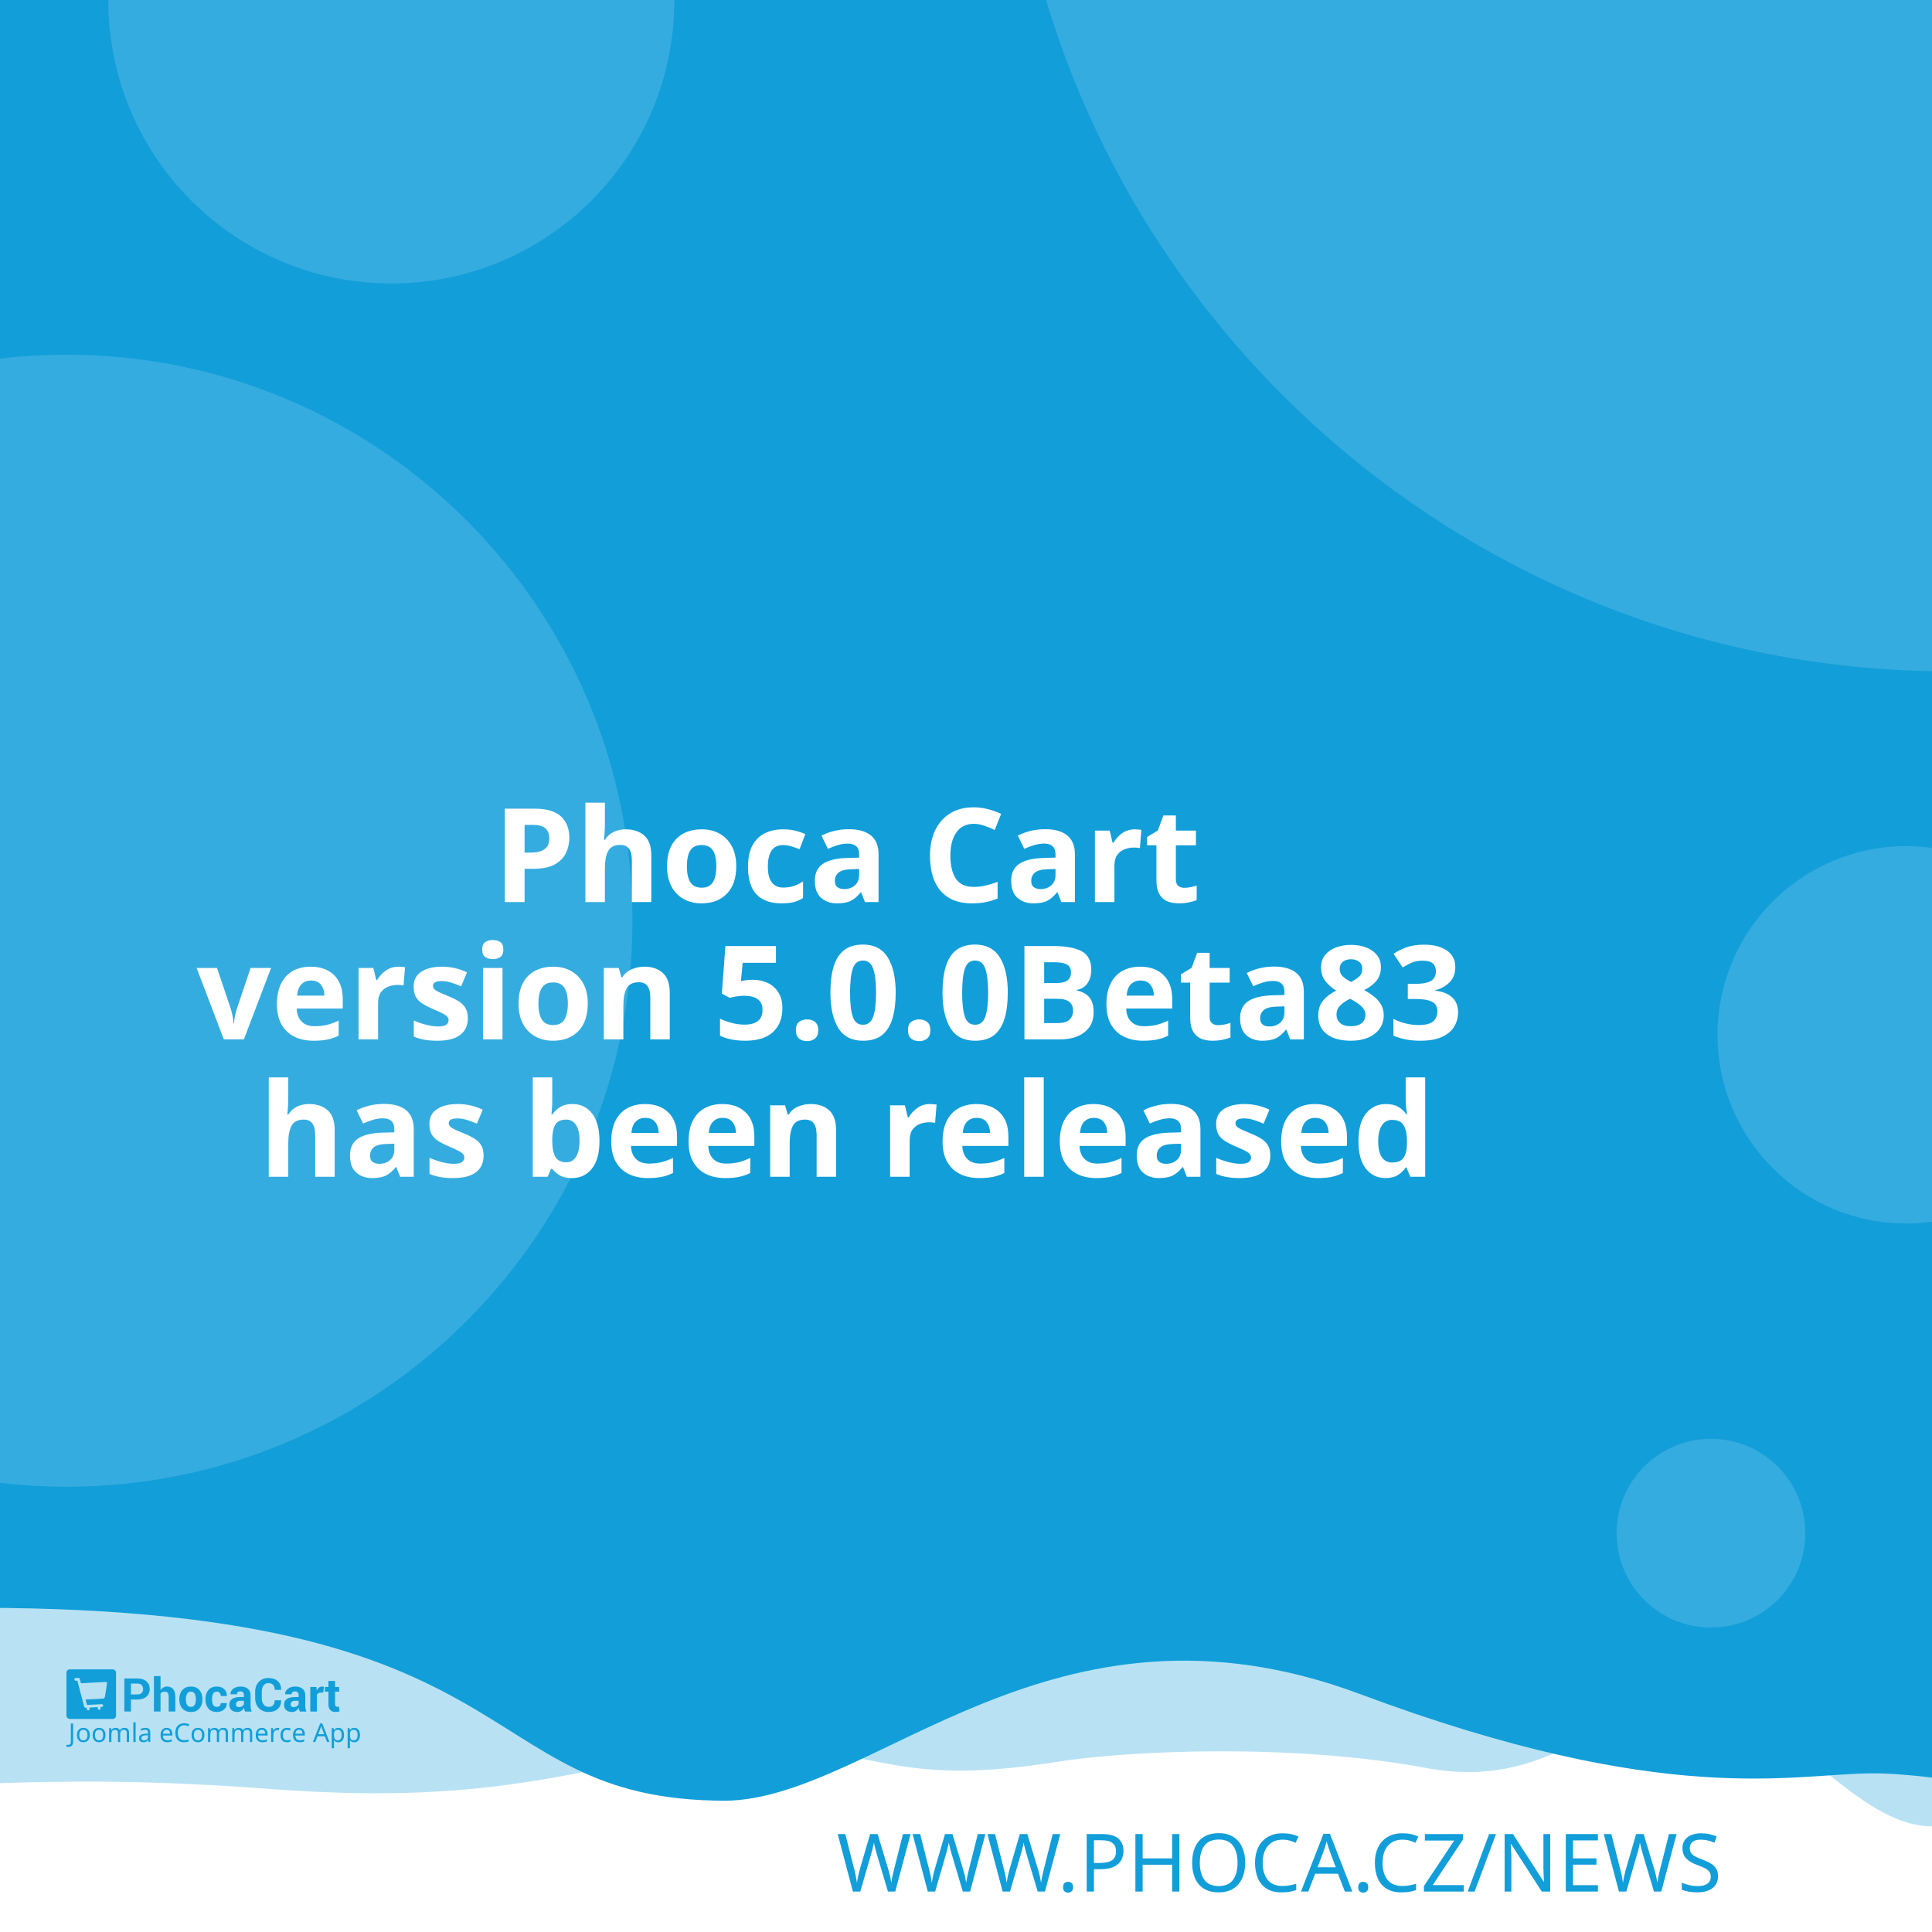
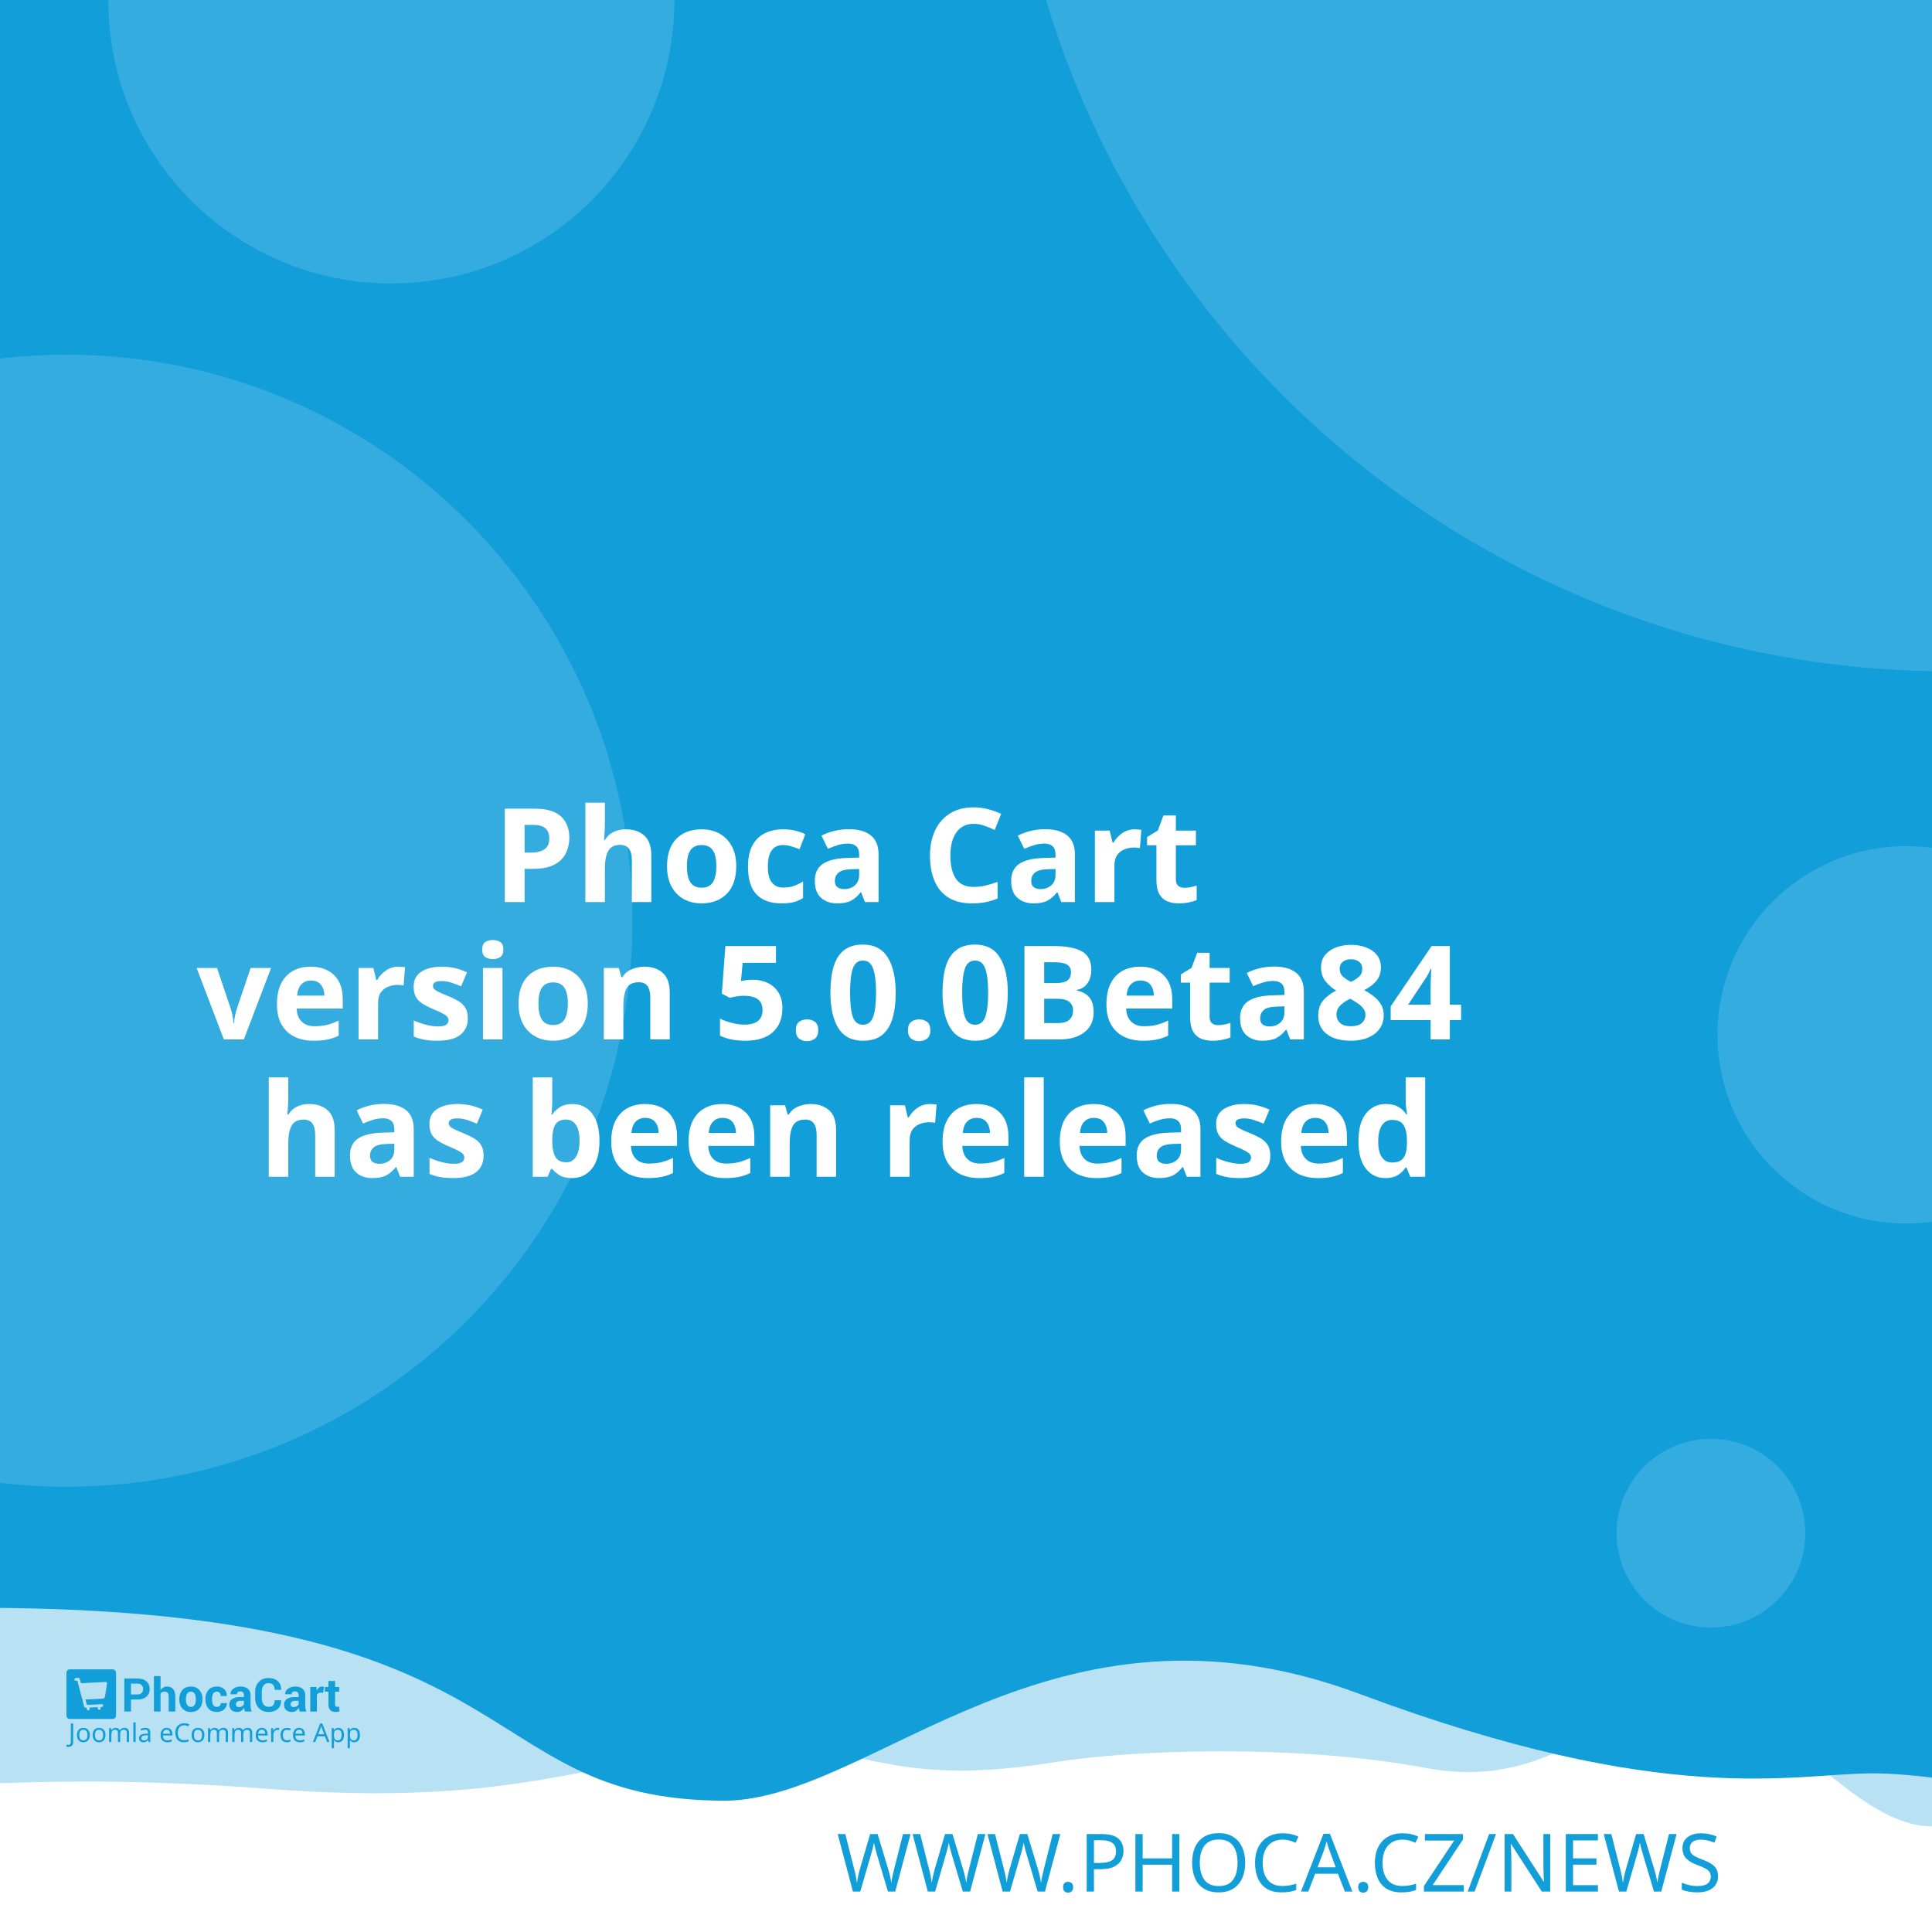
<svg xmlns="http://www.w3.org/2000/svg" width="512" height="512" viewBox="0 0 512 512" version="1.1" id="svg5">
  <defs id="defs2" />
  <g id="layer1">
    <path d="m -288.549,96.962 a 6.384,6.384 0 0 0 -6.384,6.384 v 81.087 a 6.384,6.384 0 0 0 6.384,6.384 h 81.083 a 6.384,6.384 0 0 0 6.384,-6.384 v -81.087 a 6.384,6.384 0 0 0 -6.384,-6.384 z m 16.084,16.188 c 0.591,-0.033 1.134,0.125 1.642,0.482 0.508,0.359 0.842,0.809 1.006,1.355 l 2.415,8.308 46.517,-2.44 c 0.829,-0.043 1.521,0.245 2.074,0.86 0.55,0.606 0.769,1.334 0.636,2.174 l -3.898,24.937 c -0.138,0.736 -0.57,1.497 -1.288,2.273 -0.719,0.787 -1.656,1.211 -2.797,1.272 l -32.861,1.721 3.038,10.253 27.775,-1.455 c 0.726,-0.04 1.351,0.178 1.887,0.648 0.523,0.483 0.803,1.086 0.844,1.812 0.038,0.726 -0.178,1.352 -0.648,1.887 -0.483,0.525 -1.086,0.806 -1.812,0.844 l -2.597,0.137 0.137,2.593 c 0.038,0.729 -0.178,1.356 -0.661,1.879 -0.472,0.535 -1.071,0.819 -1.8,0.856 -0.726,0.038 -1.353,-0.178 -1.879,-0.661 -0.535,-0.472 -0.814,-1.073 -0.852,-1.8 l -0.137,-2.593 -15.573,0.81 0.133,2.597 c 0.038,0.729 -0.176,1.356 -0.648,1.879 -0.483,0.535 -1.086,0.818 -1.812,0.856 -0.726,0.04 -1.352,-0.178 -1.887,-0.661 -0.525,-0.472 -0.806,-1.073 -0.844,-1.8 l -0.137,-2.597 -1.608,0.083 c -0.623,0.033 -1.193,-0.112 -1.721,-0.428 -0.515,-0.317 -0.883,-0.632 -1.11,-0.931 l -0.287,-0.507 -13.05,-49.343 -2.805,0.146 c -0.696,0.038 -1.312,-0.181 -1.858,-0.661 -0.545,-0.472 -0.835,-1.069 -0.873,-1.795 -0.038,-0.729 0.186,-1.353 0.682,-1.879 0.493,-0.535 1.083,-0.818 1.779,-0.856 z" style="fill:#ffffff;stroke-width:1;paint-order:stroke fill markers" id="path400" />
    <rect style="opacity:1;fill:#ffffff;stroke-width:5;stroke-linejoin:round;paint-order:stroke fill markers" id="rect723" width="512" height="512" x="0" y="0" />
    <path id="rect4460" style="opacity:0.3;fill:#129ed9;fill-opacity:1;stroke-width:5;stroke-linejoin:round;paint-order:stroke fill markers" d="M -256,4 H 768 v 480 c 0,0 -42.667,-10 -64,-10 -21.333,0 -42.408,10 -64,10 -21.592,0 -42.667,-10 -64,-10 -21.333,0 -42.408,10 -64,10 -21.592,0 -41.887,-34.701 -63.221,-34.701 -21.333,0 -35.645,25.795 -70.761,19.246 -35.116,-6.549 -78.862,-4.741 -98.515,-1.547 -47.289,7.533 -49.247,-6.724 -87.369,-3.311 -38.122,3.413 -56.921,15.193 -120.307,10.429 -63.387,-4.764 -84.091,0.698 -135.827,-0.116 -21.333,0 -42.408,10 -64,10 -21.592,0 -42.667,-10 -64,-10 -21.333,0 -64,10 -64,10 z" />
    <path id="rect4460-5" style="fill:#129ed9;fill-opacity:1;stroke-width:5;stroke-linejoin:round;paint-order:stroke fill markers" d="M -316,4.9999998e-7 H 708 V 480 c 0,0 -42.667,-10 -64,-10 -21.333,0 -42.408,10 -64,10 -21.592,0 -62.256,-10.048 -83.59,-10.048 -21.333,0 -54.449,9.448 -136.059,-21.03 -81.61,-30.478 -128.583,27.669 -167.971,28.291 -70.795,-0.042 -47.303,-54.288 -212.561,-50.983 C -185.439,429.534 -38.408,480 -60,480 c -21.592,0 -42.667,-10 -64,-10 -21.333,0 -42.408,10 -64,10 -21.592,0 -42.667,-10 -64,-10 -21.333,0 -64,10 -64,10 z" />
    <text xml:space="preserve" style="font-style:normal;font-weight:normal;font-size:21.333px;line-height:1.25;font-family:sans-serif;fill:#129ed9;fill-opacity:1;stroke:none" x="484.042" y="501.277" id="text2910-3-7">
      <tspan id="tspan2908-6-5" x="484.042" y="501.277" style="font-style:normal;font-variant:normal;font-weight:300;font-stretch:normal;font-size:21.333px;font-family:Montserrat;-inkscape-font-specification:'Montserrat Light';text-align:end;text-anchor:end;fill:#129ed9;fill-opacity:1">WWW.PHOCA.CZ/NEWS</tspan>
    </text>
    <text xml:space="preserve" style="font-style:normal;font-variant:normal;font-weight:600;font-stretch:normal;font-size:34.667px;line-height:1.05;font-family:Rubik;-inkscape-font-specification:'Rubik Semi-Bold';fill:#ffffff;fill-opacity:1;stroke:none" x="256" y="165" id="text11252">
      <tspan x="256" y="165" id="tspan403" style="text-align:center;text-anchor:middle" />
      <tspan x="256" y="202.659" style="font-size:34.667px;text-align:center;text-anchor:middle" id="tspan442" />
      <tspan x="256" y="239.059" style="font-size:34.667px;text-align:center;text-anchor:middle" id="tspan444">Phoca Cart</tspan>
-       <tspan x="256" y="275.459" id="tspan1992" style="font-size:34.667px;text-align:center;text-anchor:middle">version 5.0.0Beta83
+       <tspan x="256" y="275.459" id="tspan1992" style="font-size:34.667px;text-align:center;text-anchor:middle">version 5.0.0Beta84
</tspan>
      <tspan x="256" y="311.859" id="tspan2906" style="font-size:34.667px;text-align:center;text-anchor:middle">has been released</tspan>
      <tspan x="256" y="348.259" id="tspan1994" style="font-size:34.667px" />
    </text>
    <circle style="opacity:0.15;fill:#ffffff;fill-opacity:1;stroke-width:5;stroke-linejoin:round;paint-order:stroke fill markers" id="path8376" cx="516.67" cy="-72.081" r="250" />
    <circle style="opacity:0.15;fill:#ffffff;fill-opacity:1;stroke-width:5;stroke-linejoin:round;paint-order:stroke fill markers" id="path8376-9" cx="17.604" cy="244" r="150" />
    <circle style="opacity:0.15;fill:#ffffff;fill-opacity:1;stroke-width:5;stroke-linejoin:round;paint-order:stroke fill markers" id="path8376-6" cx="103.704" cy="0.117" r="75" />
    <circle style="opacity:0.15;fill:#ffffff;fill-opacity:1;stroke-width:5;stroke-linejoin:round;paint-order:stroke fill markers" id="path8376-6-2" cx="505.168" cy="274.238" r="50" />
    <g id="g8950" transform="matrix(0.298069,0,0,0.298069,107.3348,335.2596)" style="fill:#129ed9;fill-opacity:1;stroke-width:3.355">
      <g id="g895" transform="translate(-301.0409,359.4151)" style="fill:#129ed9;fill-opacity:1;stroke-width:3.355">
        <g transform="matrix(1.3333,0,0,-1.3333,-75.59,850.15)" fill="#ffffff" image-rendering="optimizeQuality" id="g280" style="clip-rule:evenodd;fill:#129ed9;fill-opacity:1;stroke-width:8.934;shape-rendering:geometricPrecision">
          <path d="m 99.728,617.49 v -7.994 h -4.423 v 22.031 h 8.784 c 2.532,0 4.527,-0.646 5.979,-1.937 1.452,-1.291 2.181,-2.99 2.181,-5.097 0,-2.107 -0.729,-3.801 -2.181,-5.082 -1.452,-1.281 -3.446,-1.921 -5.979,-1.921 z m 0,3.408 h 4.361 c 1.23,0 2.165,0.336 2.801,1.002 0.635,0.671 0.951,1.523 0.951,2.561 0,1.059 -0.315,1.932 -0.946,2.623 -0.63,0.687 -1.566,1.033 -2.806,1.033 H 99.728 Z" id="path262" style="fill:#129ed9;fill-opacity:1;stroke-width:3.355" />
          <path d="m 119.45,623.79 c 0.517,0.749 1.147,1.327 1.891,1.746 0.749,0.418 1.576,0.63 2.485,0.63 1.705,0 3.043,-0.568 4.02,-1.704 0.971,-1.131 1.457,-2.887 1.457,-5.252 v -9.714 h -4.418 v 9.76 c 0,1.276 -0.227,2.174 -0.677,2.706 -0.445,0.532 -1.116,0.795 -2.005,0.795 -0.605,0 -1.137,-0.108 -1.602,-0.325 -0.465,-0.217 -0.847,-0.522 -1.152,-0.919 v -12.017 h -4.418 v 23.611 h 4.418 z" id="path264" style="fill:#129ed9;fill-opacity:1;stroke-width:3.355" />
          <path d="m 131.96,617.83 c 0,2.438 0.682,4.436 2.046,5.996 1.359,1.554 3.25,2.334 5.663,2.334 2.418,0 4.315,-0.774 5.689,-2.329 1.375,-1.549 2.062,-3.553 2.062,-6.001 v -0.32 c 0,-2.458 -0.687,-4.462 -2.051,-6.011 -1.369,-1.544 -3.261,-2.319 -5.674,-2.319 -2.418,0 -4.315,0.775 -5.684,2.319 -1.364,1.549 -2.051,3.553 -2.051,6.011 z m 4.408,-0.31 c 0,-1.487 0.264,-2.68 0.785,-3.584 0.527,-0.899 1.375,-1.348 2.542,-1.348 1.142,0 1.979,0.454 2.506,1.358 0.532,0.904 0.796,2.097 0.796,3.574 v 0.315 c 0,1.446 -0.269,2.629 -0.801,3.542 -0.537,0.914 -1.38,1.374 -2.527,1.374 -1.142,0 -1.979,-0.46 -2.506,-1.379 -0.532,-0.919 -0.796,-2.102 -0.796,-3.537 z" id="path266" style="fill:#129ed9;fill-opacity:1;stroke-width:3.355" />
          <path d="m 157.01,612.59 c 0.79,0 1.421,0.227 1.891,0.682 0.475,0.454 0.713,1.064 0.713,1.828 h 4.015 l 0.041,-0.093 c 0.041,-1.653 -0.579,-3.037 -1.871,-4.152 -1.287,-1.116 -2.883,-1.673 -4.79,-1.673 -2.439,0 -4.325,0.769 -5.648,2.314 -1.318,1.544 -1.979,3.522 -1.979,5.944 v 0.449 c 0,2.412 0.656,4.395 1.974,5.944 1.317,1.554 3.198,2.329 5.638,2.329 2.02,0 3.648,-0.573 4.883,-1.725 1.235,-1.151 1.835,-2.664 1.793,-4.539 l -0.031,-0.088 h -4.026 c 0,0.842 -0.233,1.544 -0.698,2.107 -0.46,0.558 -1.101,0.837 -1.922,0.837 -1.168,0 -1.995,-0.454 -2.475,-1.358 -0.476,-0.904 -0.718,-2.071 -0.718,-3.496 v -0.454 c 0,-1.456 0.243,-2.628 0.718,-3.522 0.48,-0.888 1.312,-1.332 2.491,-1.332" id="path268" style="fill:#129ed9;fill-opacity:1;stroke-width:3.355" />
          <path d="m 175.8,609.49 c -0.165,0.372 -0.305,0.764 -0.419,1.183 -0.119,0.413 -0.202,0.837 -0.248,1.27 -0.455,-0.8 -1.054,-1.456 -1.798,-1.978 -0.739,-0.521 -1.628,-0.785 -2.656,-0.785 -1.715,0 -3.038,0.439 -3.963,1.322 -0.93,0.883 -1.395,2.086 -1.395,3.604 0,1.606 0.62,2.845 1.855,3.729 1.235,0.883 3.038,1.322 5.41,1.322 h 2.47 v 1.301 c 0,0.785 -0.207,1.394 -0.62,1.828 -0.413,0.434 -1.023,0.651 -1.834,0.651 -0.713,0 -1.266,-0.175 -1.653,-0.522 -0.393,-0.346 -0.584,-0.826 -0.584,-1.446 l -4.268,0.016 -0.016,0.093 c -0.072,1.379 0.527,2.572 1.798,3.579 1.271,1.002 2.946,1.503 5.013,1.503 1.958,0 3.545,-0.496 4.769,-1.492 1.22,-0.992 1.829,-2.406 1.829,-4.24 v -6.76 c 0,-0.769 0.062,-1.492 0.176,-2.164 0.119,-0.676 0.299,-1.348 0.553,-2.014 z m -4.046,2.943 c 0.78,0 1.468,0.191 2.077,0.574 0.605,0.382 1.013,0.826 1.225,1.332 v 2.308 h -2.47 c -0.935,0 -1.648,-0.232 -2.134,-0.702 -0.481,-0.47 -0.724,-1.033 -0.724,-1.699 0,-0.542 0.181,-0.981 0.542,-1.312 0.367,-0.336 0.858,-0.501 1.483,-0.501" id="path270" style="fill:#129ed9;fill-opacity:1;stroke-width:3.355" />
          <path d="m 199.84,617.01 0.031,-0.088 c 0.041,-2.37 -0.682,-4.25 -2.17,-5.645 -1.488,-1.394 -3.555,-2.091 -6.201,-2.091 -2.656,0 -4.811,0.852 -6.464,2.556 -1.653,1.704 -2.486,3.894 -2.486,6.579 v 4.369 c 0,2.67 0.812,4.86 2.424,6.574 1.617,1.715 3.715,2.572 6.299,2.572 2.723,0 4.852,-0.697 6.386,-2.097 1.535,-1.399 2.284,-3.305 2.243,-5.717 l -0.031,-0.088 h -4.299 c 0,1.451 -0.346,2.561 -1.044,3.336 -0.698,0.769 -1.783,1.157 -3.255,1.157 -1.323,0 -2.372,-0.537 -3.147,-1.606 -0.78,-1.074 -1.168,-2.438 -1.168,-4.1 v -4.39 c 0,-1.683 0.408,-3.057 1.225,-4.131 0.822,-1.069 1.922,-1.606 3.317,-1.606 1.38,0 2.403,0.372 3.064,1.11 0.661,0.744 0.992,1.844 0.992,3.305 z" id="path272" style="fill:#129ed9;fill-opacity:1;stroke-width:3.355" />
          <path d="m 212.27,609.49 c -0.165,0.372 -0.305,0.764 -0.419,1.183 -0.119,0.413 -0.202,0.837 -0.248,1.27 -0.455,-0.8 -1.054,-1.456 -1.798,-1.978 -0.739,-0.521 -1.628,-0.785 -2.656,-0.785 -1.716,0 -3.038,0.439 -3.963,1.322 -0.93,0.883 -1.395,2.086 -1.395,3.604 0,1.606 0.62,2.845 1.855,3.729 1.235,0.883 3.039,1.322 5.41,1.322 h 2.47 v 1.301 c 0,0.785 -0.207,1.394 -0.62,1.828 -0.413,0.434 -1.023,0.651 -1.834,0.651 -0.713,0 -1.266,-0.175 -1.654,-0.522 -0.393,-0.346 -0.584,-0.826 -0.584,-1.446 l -4.268,0.016 -0.016,0.093 c -0.072,1.379 0.527,2.572 1.798,3.579 1.271,1.002 2.945,1.503 5.013,1.503 1.958,0 3.545,-0.496 4.769,-1.492 1.22,-0.992 1.829,-2.406 1.829,-4.24 v -6.76 c 0,-0.769 0.062,-1.492 0.176,-2.164 0.119,-0.676 0.3,-1.348 0.553,-2.014 z m -4.046,2.943 c 0.78,0 1.468,0.191 2.077,0.574 0.605,0.382 1.013,0.826 1.224,1.332 v 2.308 h -2.47 c -0.935,0 -1.649,-0.232 -2.134,-0.702 -0.481,-0.47 -0.723,-1.033 -0.723,-1.699 0,-0.542 0.181,-0.981 0.542,-1.312 0.367,-0.336 0.858,-0.501 1.483,-0.501" id="path274" style="fill:#129ed9;fill-opacity:1;stroke-width:3.355" />
          <path d="m 227.92,622.06 -1.617,0.046 c -0.656,0 -1.199,-0.134 -1.623,-0.408 -0.423,-0.274 -0.744,-0.656 -0.966,-1.152 v -11.052 h -4.408 v 16.36 h 4.103 l 0.196,-2.422 c 0.382,0.857 0.883,1.528 1.494,2.009 0.61,0.48 1.312,0.723 2.108,0.723 0.223,0 0.429,-0.015 0.615,-0.052 0.186,-0.036 0.377,-0.077 0.568,-0.129 z" id="path276" style="fill:#129ed9;fill-opacity:1;stroke-width:3.355" />
          <path d="m 235.83,629.86 v -4.007 h 2.754 v -3.099 H 235.83 v -8.33 c 0,-0.635 0.129,-1.09 0.393,-1.363 0.263,-0.274 0.615,-0.408 1.059,-0.408 0.232,0 0.434,0.01 0.599,0.036 0.166,0.026 0.362,0.072 0.579,0.129 l 0.383,-3.181 c -0.445,-0.155 -0.878,-0.268 -1.302,-0.341 -0.424,-0.078 -0.884,-0.114 -1.38,-0.114 -1.524,0 -2.697,0.418 -3.519,1.255 -0.822,0.837 -1.235,2.159 -1.235,3.977 v 8.34 h -2.392 v 3.099 h 2.392 v 4.007 z" id="path278" style="fill:#129ed9;fill-opacity:1;stroke-width:3.355" />
        </g>
        <g fill="#ffffff" fill-rule="evenodd" image-rendering="optimizeQuality" stroke-width="1.934" aria-label="Joomla eCommerce App" id="g318" style="clip-rule:evenodd;fill:#129ed9;fill-opacity:1;shape-rendering:geometricPrecision">
          <path d="M 1.704,69 Q 1.151,69 0.736,68.908 0.321,68.839 -0.002,68.7 v -1.752 q 0.369,0.092 0.784,0.161 0.415,0.069 0.876,0.069 0.576,0 1.083,-0.231 0.53,-0.231 0.853,-0.807 0.323,-0.576 0.323,-1.614 v -16.368 h 2.075 v 16.206 q 0,2.374 -1.176,3.504 -1.176,1.13 -3.112,1.13 z" id="path282" style="fill:#129ed9;fill-opacity:1;stroke-width:1.934" />
          <path d="m 20.792,58.419 q 0,3.066 -1.568,4.749 -1.545,1.683 -4.196,1.683 -1.637,0 -2.928,-0.738 -1.268,-0.761 -2.006,-2.19 -0.738,-1.452 -0.738,-3.504 0,-3.066 1.545,-4.726 1.545,-1.66 4.196,-1.66 1.683,0 2.951,0.761 1.291,0.738 2.006,2.167 0.738,1.406 0.738,3.458 z m -9.336,0 q 0,2.19 0.853,3.481 0.876,1.268 2.766,1.268 1.867,0 2.743,-1.268 0.876,-1.291 0.876,-3.481 0,-2.19 -0.876,-3.435 -0.876,-1.245 -2.766,-1.245 -1.89,0 -2.743,1.245 -0.853,1.245 -0.853,3.435 z" id="path284" style="fill:#129ed9;fill-opacity:1;stroke-width:1.934" />
          <path d="m 34.739,58.419 q 0,3.066 -1.568,4.749 -1.545,1.683 -4.196,1.683 -1.637,0 -2.928,-0.738 -1.268,-0.761 -2.006,-2.19 -0.738,-1.452 -0.738,-3.504 0,-3.066 1.545,-4.726 1.545,-1.66 4.196,-1.66 1.683,0 2.951,0.761 1.291,0.738 2.006,2.167 0.738,1.406 0.738,3.458 z m -9.336,0 q 0,2.19 0.853,3.481 0.876,1.268 2.766,1.268 1.867,0 2.743,-1.268 0.876,-1.291 0.876,-3.481 0,-2.19 -0.876,-3.435 -0.876,-1.245 -2.766,-1.245 -1.89,0 -2.743,1.245 -0.853,1.245 -0.853,3.435 z" id="path286" style="fill:#129ed9;fill-opacity:1;stroke-width:1.934" />
          <path d="m 51.499,52.033 q 2.098,0 3.135,1.083 1.037,1.06 1.037,3.458 V 64.62 H 53.666 v -7.953 q 0,-2.928 -2.513,-2.928 -1.798,0 -2.582,1.037 -0.761,1.037 -0.761,3.02 V 64.62 h -2.006 v -7.953 q 0,-2.928 -2.536,-2.928 -1.867,0 -2.582,1.153 -0.715,1.153 -0.715,3.32 v 6.409 h -2.029 v -12.356 h 1.637 l 0.3,1.683 h 0.115 q 0.576,-0.968 1.545,-1.429 0.991,-0.484 2.098,-0.484 2.905,0 3.781,2.075 h 0.115 q 0.622,-1.06 1.683,-1.568 1.083,-0.507 2.282,-0.507 z" id="path288" style="fill:#129ed9;fill-opacity:1;stroke-width:1.934" />
          <path d="M 61.527,64.62 H 59.498 V 47.1 h 2.029 z" id="path290" style="fill:#129ed9;fill-opacity:1;stroke-width:1.934" />
          <path d="m 70.126,52.056 q 2.259,0 3.343,0.991 1.083,0.991 1.083,3.158 v 8.414 h -1.475 l -0.392,-1.752 h -0.092 q -0.807,1.014 -1.706,1.498 -0.876,0.484 -2.444,0.484 -1.683,0 -2.789,-0.876 -1.107,-0.899 -1.107,-2.789 0,-1.844 1.452,-2.836 1.452,-1.014 4.472,-1.107 l 2.098,-0.069 v -0.738 q 0,-1.545 -0.669,-2.144 -0.669,-0.599 -1.89,-0.599 -0.968,0 -1.844,0.3 -0.876,0.277 -1.637,0.645 l -0.622,-1.522 q 0.807,-0.438 1.913,-0.738 1.107,-0.323 2.305,-0.323 z m 0.599,6.593 q -2.305,0.092 -3.204,0.738 -0.876,0.645 -0.876,1.821 0,1.037 0.622,1.522 0.645,0.484 1.637,0.484 1.568,0 2.605,-0.853 1.037,-0.876 1.037,-2.674 v -1.107 z" id="path292" style="fill:#129ed9;fill-opacity:1;stroke-width:1.934" />
          <path d="m 89.144,52.033 q 1.591,0 2.72,0.692 1.153,0.692 1.752,1.96 0.622,1.245 0.622,2.928 v 1.222 h -8.46 q 0.046,2.098 1.06,3.204 1.037,1.083 2.882,1.083 1.176,0 2.075,-0.207 0.922,-0.231 1.89,-0.645 v 1.775 q -0.945,0.415 -1.867,0.599 -0.922,0.207 -2.19,0.207 -1.752,0 -3.112,-0.715 -1.337,-0.715 -2.098,-2.121 -0.738,-1.429 -0.738,-3.481 0,-2.029 0.669,-3.481 0.692,-1.452 1.913,-2.236 1.245,-0.784 2.882,-0.784 z m -0.023,1.66 q -1.452,0 -2.305,0.945 -0.83,0.922 -0.991,2.582 h 6.293 q -0.023,-1.568 -0.738,-2.536 -0.715,-0.991 -2.259,-0.991 z" id="path294" style="fill:#129ed9;fill-opacity:1;stroke-width:1.934" />
          <path d="m 104.71,49.751 q -2.651,0 -4.173,1.775 -1.522,1.775 -1.522,4.864 0,3.066 1.406,4.864 1.429,1.775 4.265,1.775 1.083,0 2.052,-0.184 0.968,-0.184 1.89,-0.461 v 1.798 q -0.922,0.346 -1.913,0.507 -0.968,0.161 -2.328,0.161 -2.513,0 -4.196,-1.037 -1.683,-1.037 -2.536,-2.951 -0.83,-1.913 -0.83,-4.495 0,-2.49 0.899,-4.38 0.922,-1.913 2.697,-2.974 1.775,-1.083 4.311,-1.083 2.605,0 4.541,0.968 l -0.83,1.752 q -0.761,-0.346 -1.706,-0.622 -0.922,-0.277 -2.029,-0.277 z" id="path296" style="fill:#129ed9;fill-opacity:1;stroke-width:1.934" />
          <path d="m 122.69,58.419 q 0,3.066 -1.568,4.749 -1.545,1.683 -4.196,1.683 -1.637,0 -2.928,-0.738 -1.268,-0.761 -2.006,-2.19 -0.738,-1.452 -0.738,-3.504 0,-3.066 1.545,-4.726 1.545,-1.66 4.196,-1.66 1.683,0 2.951,0.761 1.291,0.738 2.006,2.167 0.738,1.406 0.738,3.458 z m -9.336,0 q 0,2.19 0.853,3.481 0.876,1.268 2.766,1.268 1.867,0 2.743,-1.268 0.876,-1.291 0.876,-3.481 0,-2.19 -0.876,-3.435 -0.876,-1.245 -2.766,-1.245 -1.89,0 -2.743,1.245 -0.853,1.245 -0.853,3.435 z" id="path298" style="fill:#129ed9;fill-opacity:1;stroke-width:1.934" />
          <path d="m 139.45,52.033 q 2.098,0 3.135,1.083 1.037,1.06 1.037,3.458 V 64.62 h -2.006 v -7.953 q 0,-2.928 -2.513,-2.928 -1.798,0 -2.582,1.037 -0.761,1.037 -0.761,3.02 V 64.62 h -2.006 v -7.953 q 0,-2.928 -2.536,-2.928 -1.867,0 -2.582,1.153 -0.715,1.153 -0.715,3.32 v 6.409 h -2.029 v -12.356 h 1.637 l 0.3,1.683 h 0.115 q 0.576,-0.968 1.545,-1.429 0.991,-0.484 2.098,-0.484 2.905,0 3.781,2.075 h 0.115 q 0.622,-1.06 1.683,-1.568 1.083,-0.507 2.282,-0.507 z" id="path300" style="fill:#129ed9;fill-opacity:1;stroke-width:1.934" />
          <path d="m 161,52.033 q 2.098,0 3.135,1.083 1.037,1.06 1.037,3.458 V 64.62 h -2.006 v -7.953 q 0,-2.928 -2.513,-2.928 -1.798,0 -2.582,1.037 -0.761,1.037 -0.761,3.02 V 64.62 h -2.006 v -7.953 q 0,-2.928 -2.536,-2.928 -1.867,0 -2.582,1.153 -0.715,1.153 -0.715,3.32 v 6.409 h -2.029 v -12.356 h 1.637 l 0.3,1.683 h 0.115 q 0.576,-0.968 1.545,-1.429 0.991,-0.484 2.098,-0.484 2.905,0 3.781,2.075 h 0.115 q 0.622,-1.06 1.683,-1.568 1.083,-0.507 2.282,-0.507 z" id="path302" style="fill:#129ed9;fill-opacity:1;stroke-width:1.934" />
          <path d="m 173.77,52.033 q 1.591,0 2.72,0.692 1.153,0.692 1.752,1.96 0.622,1.245 0.622,2.928 v 1.222 h -8.46 q 0.046,2.098 1.06,3.204 1.037,1.083 2.882,1.083 1.176,0 2.075,-0.207 0.922,-0.231 1.89,-0.645 v 1.775 q -0.945,0.415 -1.867,0.599 -0.922,0.207 -2.19,0.207 -1.752,0 -3.112,-0.715 -1.337,-0.715 -2.098,-2.121 -0.738,-1.429 -0.738,-3.481 0,-2.029 0.669,-3.481 0.692,-1.452 1.913,-2.236 1.245,-0.784 2.882,-0.784 z m -0.023,1.66 q -1.452,0 -2.305,0.945 -0.83,0.922 -0.991,2.582 h 6.293 q -0.023,-1.568 -0.738,-2.536 -0.715,-0.991 -2.259,-0.991 z" id="path304" style="fill:#129ed9;fill-opacity:1;stroke-width:1.934" />
          <path d="m 187.76,52.033 q 0.346,0 0.738,0.046 0.415,0.023 0.715,0.092 l -0.254,1.867 q -0.3,-0.069 -0.669,-0.115 -0.346,-0.046 -0.669,-0.046 -0.945,0 -1.775,0.53 -0.83,0.507 -1.337,1.452 -0.484,0.922 -0.484,2.167 v 6.593 h -2.029 v -12.356 h 1.66 l 0.231,2.259 h 0.092 q 0.599,-1.014 1.545,-1.752 0.945,-0.738 2.236,-0.738 z" id="path306" style="fill:#129ed9;fill-opacity:1;stroke-width:1.934" />
          <path d="m 196.02,64.851 q -1.637,0 -2.928,-0.669 -1.268,-0.669 -2.006,-2.075 -0.715,-1.406 -0.715,-3.596 0,-2.282 0.761,-3.712 0.761,-1.429 2.052,-2.098 1.314,-0.669 2.974,-0.669 0.945,0 1.821,0.207 0.876,0.184 1.429,0.461 l -0.622,1.683 q -0.553,-0.207 -1.291,-0.392 -0.738,-0.184 -1.383,-0.184 -3.642,0 -3.642,4.68 0,2.236 0.876,3.435 0.899,1.176 2.651,1.176 1.014,0 1.775,-0.207 0.784,-0.207 1.429,-0.507 v 1.798 q -0.622,0.323 -1.383,0.484 -0.738,0.184 -1.798,0.184 z" id="path308" style="fill:#129ed9;fill-opacity:1;stroke-width:1.934" />
          <path d="m 206.9,52.033 q 1.591,0 2.72,0.692 1.153,0.692 1.752,1.96 0.622,1.245 0.622,2.928 v 1.222 h -8.46 q 0.046,2.098 1.06,3.204 1.037,1.083 2.882,1.083 1.176,0 2.075,-0.207 0.922,-0.231 1.89,-0.645 v 1.775 q -0.945,0.415 -1.867,0.599 -0.922,0.207 -2.19,0.207 -1.752,0 -3.112,-0.715 -1.337,-0.715 -2.098,-2.121 -0.738,-1.429 -0.738,-3.481 0,-2.029 0.669,-3.481 0.692,-1.452 1.913,-2.236 1.245,-0.784 2.882,-0.784 z m -0.023,1.66 q -1.452,0 -2.305,0.945 -0.83,0.922 -0.991,2.582 h 6.293 q -0.023,-1.568 -0.738,-2.536 -0.715,-0.991 -2.259,-0.991 z" id="path310" style="fill:#129ed9;fill-opacity:1;stroke-width:1.934" />
          <path d="m 231.73,64.62 -1.983,-5.095 h -6.524 l -1.96,5.095 h -2.098 l 6.432,-16.529 h 1.867 l 6.409,16.529 z m -4.449,-11.918 q -0.069,-0.184 -0.231,-0.669 -0.161,-0.484 -0.323,-0.991 -0.138,-0.53 -0.231,-0.807 -0.161,0.715 -0.369,1.406 -0.207,0.669 -0.346,1.06 l -1.867,4.979 h 5.21 z" id="path312" style="fill:#129ed9;fill-opacity:1;stroke-width:1.934" />
          <path d="m 241.73,52.033 q 2.282,0 3.665,1.591 1.406,1.591 1.406,4.795 0,3.158 -1.406,4.795 -1.383,1.637 -3.688,1.637 -1.429,0 -2.374,-0.53 -0.922,-0.553 -1.452,-1.268 h -0.138 q 0.046,0.392 0.092,0.991 0.046,0.599 0.046,1.037 v 5.072 h -2.029 v -17.889 h 1.66 l 0.277,1.683 h 0.092 q 0.553,-0.807 1.452,-1.36 0.899,-0.553 2.397,-0.553 z m -0.369,1.706 q -1.89,0 -2.674,1.06 -0.761,1.06 -0.807,3.227 v 0.392 q 0,2.282 0.738,3.527 0.761,1.222 2.789,1.222 1.13,0 1.844,-0.622 0.738,-0.622 1.083,-1.683 0.369,-1.083 0.369,-2.467 0,-2.121 -0.83,-3.389 -0.807,-1.268 -2.513,-1.268 z" id="path314" style="fill:#129ed9;fill-opacity:1;stroke-width:1.934" />
          <path d="m 255.91,52.033 q 2.282,0 3.665,1.591 1.406,1.591 1.406,4.795 0,3.158 -1.406,4.795 -1.383,1.637 -3.688,1.637 -1.429,0 -2.374,-0.53 -0.922,-0.553 -1.452,-1.268 h -0.138 q 0.046,0.392 0.092,0.991 0.046,0.599 0.046,1.037 v 5.072 h -2.029 v -17.889 h 1.66 l 0.277,1.683 h 0.092 q 0.553,-0.807 1.452,-1.36 0.899,-0.553 2.397,-0.553 z m -0.369,1.706 q -1.89,0 -2.674,1.06 -0.761,1.06 -0.807,3.227 v 0.392 q 0,2.282 0.738,3.527 0.761,1.222 2.789,1.222 1.13,0 1.844,-0.622 0.738,-0.622 1.083,-1.683 0.369,-1.083 0.369,-2.467 0,-2.121 -0.83,-3.389 -0.807,-1.268 -2.513,-1.268 z" id="path316" style="fill:#129ed9;fill-opacity:1;stroke-width:1.934" />
        </g>
        <path d="M 3,0 A 3,3 0 0 0 0,3 v 38.107 a 3,3 0 0 0 3,3 h 38.105 a 3,3 0 0 0 3,-3 V 3 a 3,3 0 0 0 -3,-3 z m 7.559,7.607 c 0.278,-0.015 0.533,0.059 0.771,0.227 0.239,0.169 0.396,0.38 0.473,0.637 l 1.135,3.904 21.861,-1.147 c 0.39,-0.02 0.715,0.115 0.975,0.404 0.259,0.285 0.361,0.627 0.299,1.022 l -1.832,11.719 c -0.065,0.346 -0.268,0.703 -0.605,1.068 -0.338,0.37 -0.778,0.569 -1.315,0.598 l -15.443,0.809 1.428,4.818 13.053,-0.684 c 0.341,-0.019 0.635,0.084 0.887,0.305 0.246,0.227 0.378,0.51 0.396,0.852 0.018,0.341 -0.084,0.635 -0.305,0.887 -0.227,0.247 -0.51,0.379 -0.852,0.396 l -1.221,0.064 0.064,1.219 c 0.018,0.343 -0.084,0.637 -0.311,0.883 -0.222,0.252 -0.503,0.385 -0.846,0.402 -0.341,0.018 -0.636,-0.084 -0.883,-0.311 -0.252,-0.222 -0.383,-0.504 -0.4,-0.846 l -0.064,-1.219 -7.318,0.381 0.062,1.221 c 0.018,0.343 -0.083,0.637 -0.305,0.883 -0.227,0.252 -0.51,0.384 -0.852,0.402 -0.341,0.019 -0.635,-0.084 -0.887,-0.311 -0.247,-0.222 -0.379,-0.504 -0.396,-0.846 l -0.064,-1.221 -0.756,0.039 c -0.293,0.015 -0.561,-0.052 -0.809,-0.201 -0.242,-0.149 -0.415,-0.297 -0.521,-0.438 l -0.135,-0.238 -6.133,-23.189 -1.318,0.068 C 8.066,10.184 7.776,10.082 7.52,9.856 7.263,9.634 7.127,9.354 7.11,9.012 7.092,8.67 7.197,8.377 7.43,8.13 7.661,7.878 7.939,7.745 8.266,7.727 Z" fill="#ffffff" style="fill:#129ed9;fill-opacity:1;stroke-width:8.934;paint-order:stroke fill markers" id="path334" />
      </g>
    </g>
    <circle style="opacity:0.15;fill:#ffffff;fill-opacity:1;stroke-width:5;stroke-linejoin:round;paint-order:stroke fill markers" id="path8376-6-2-1" cx="453.421" cy="406.309" r="25" />
  </g>
</svg>
